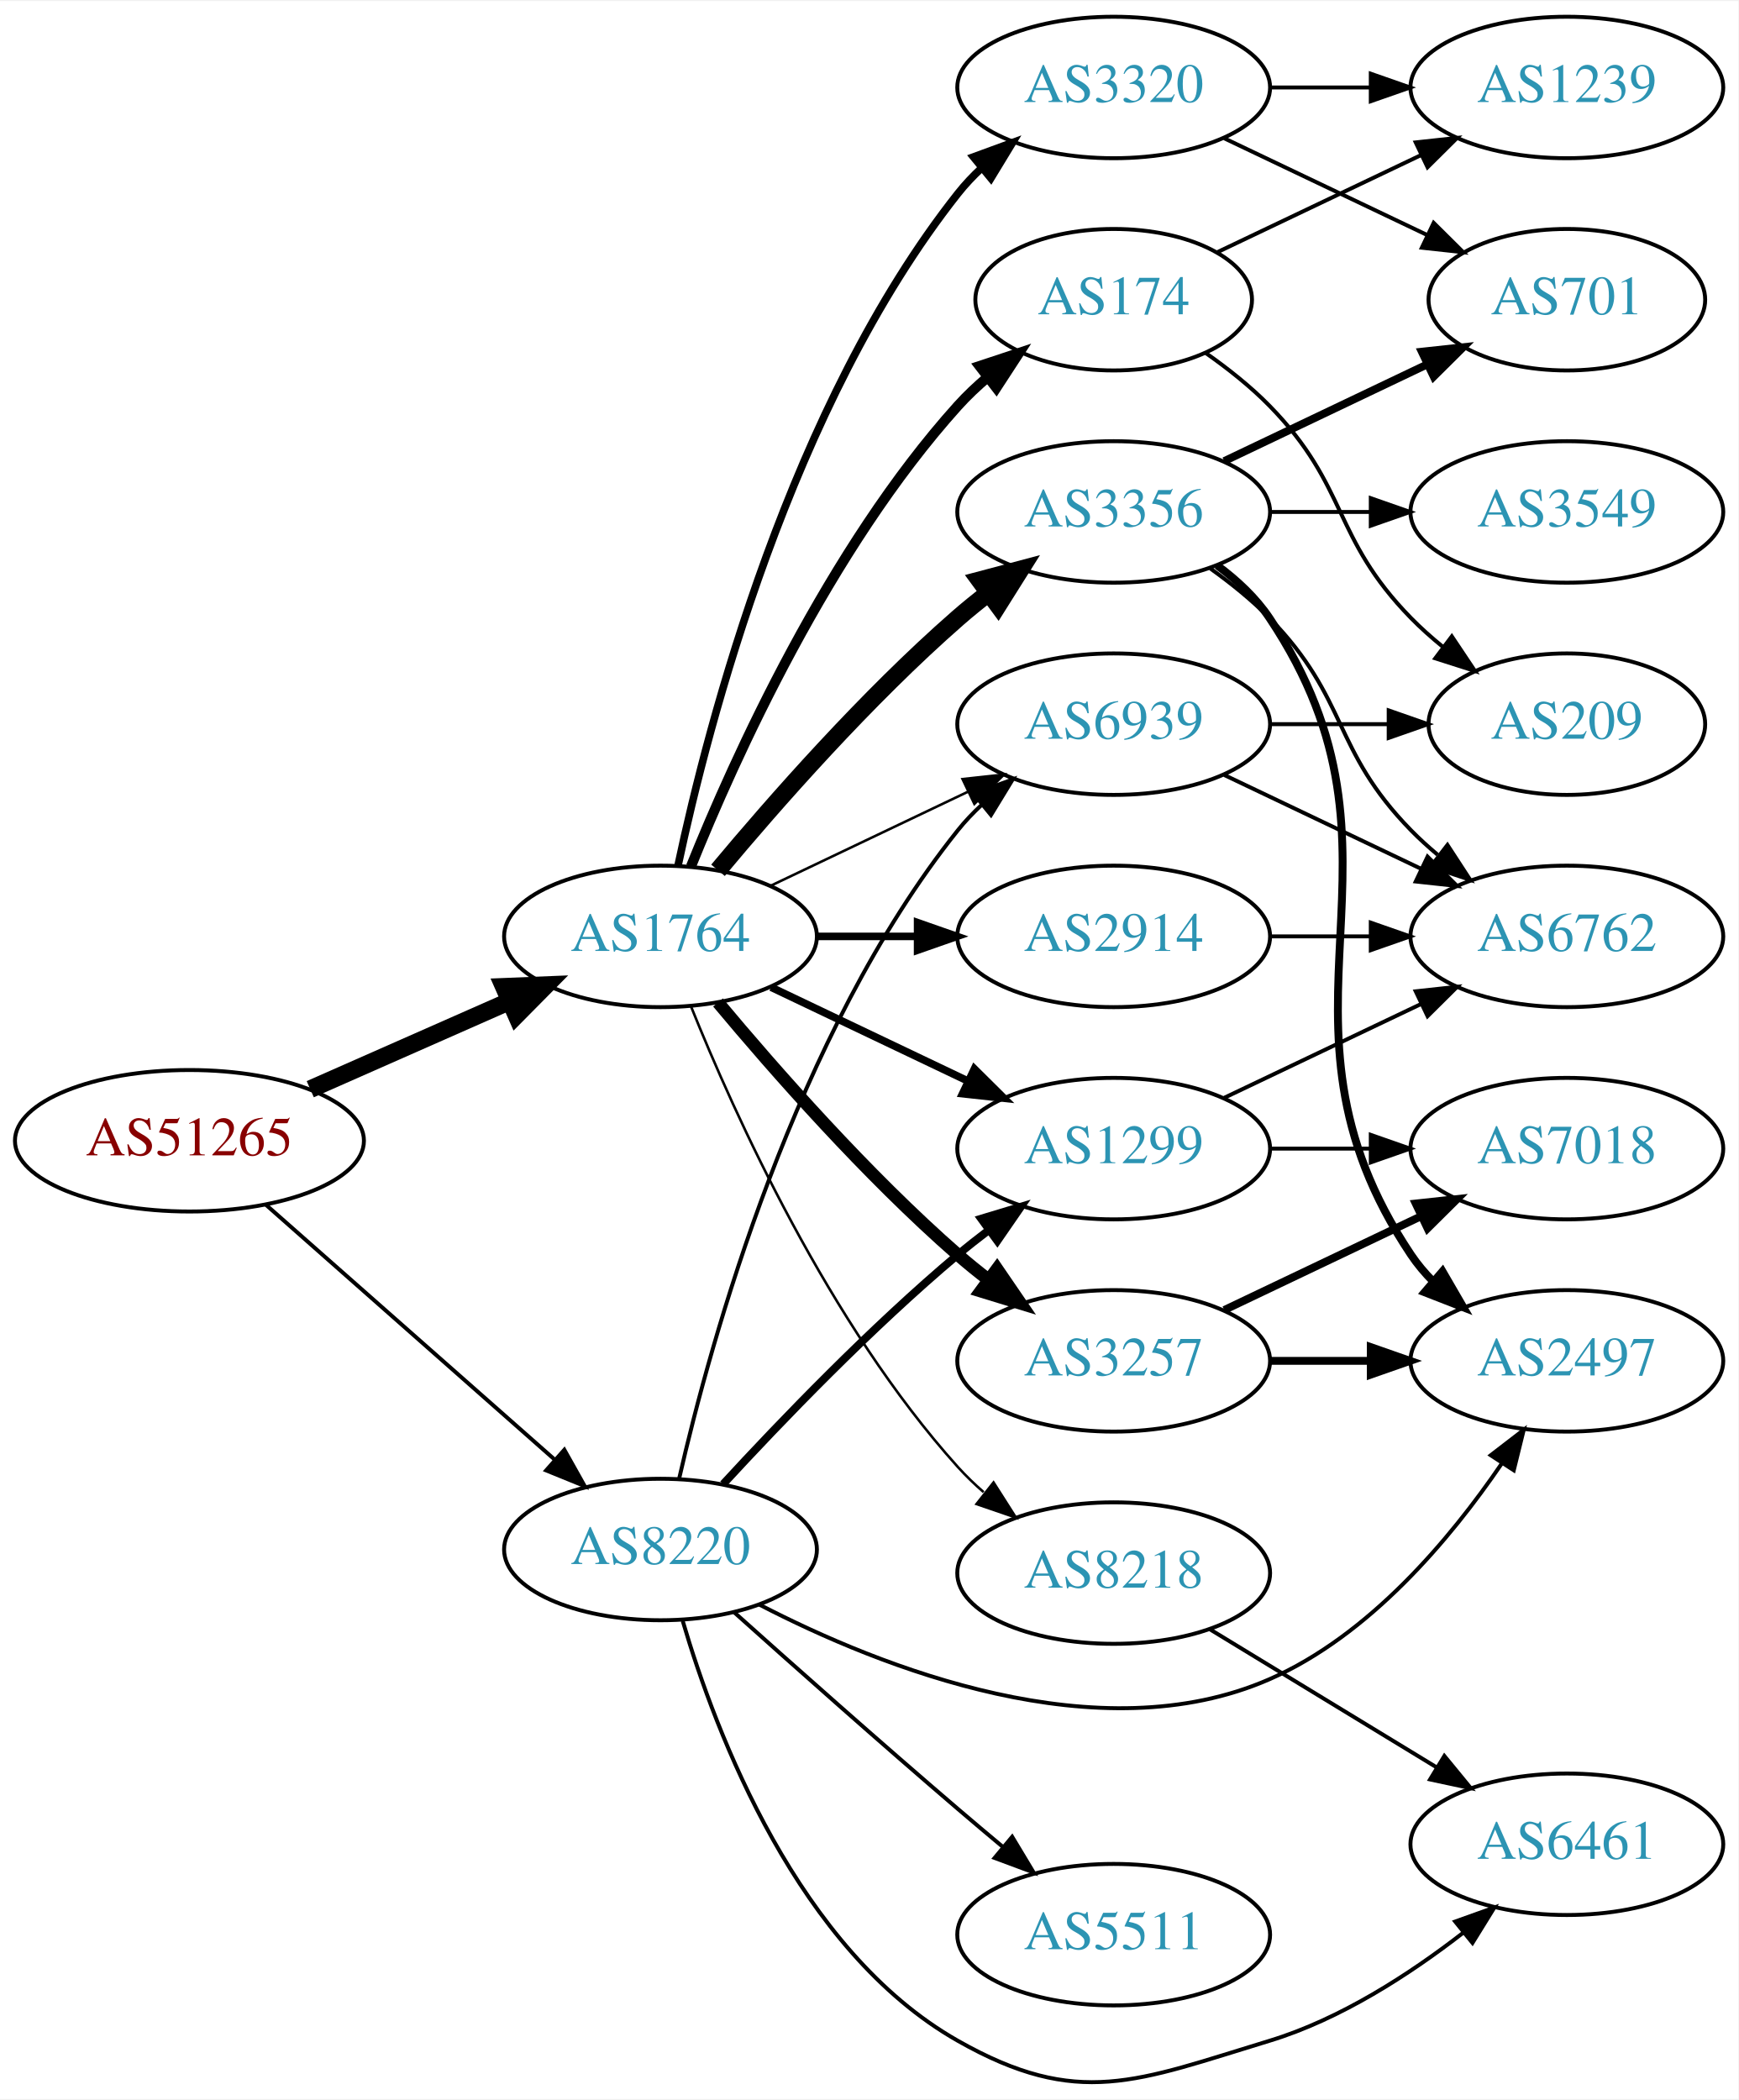
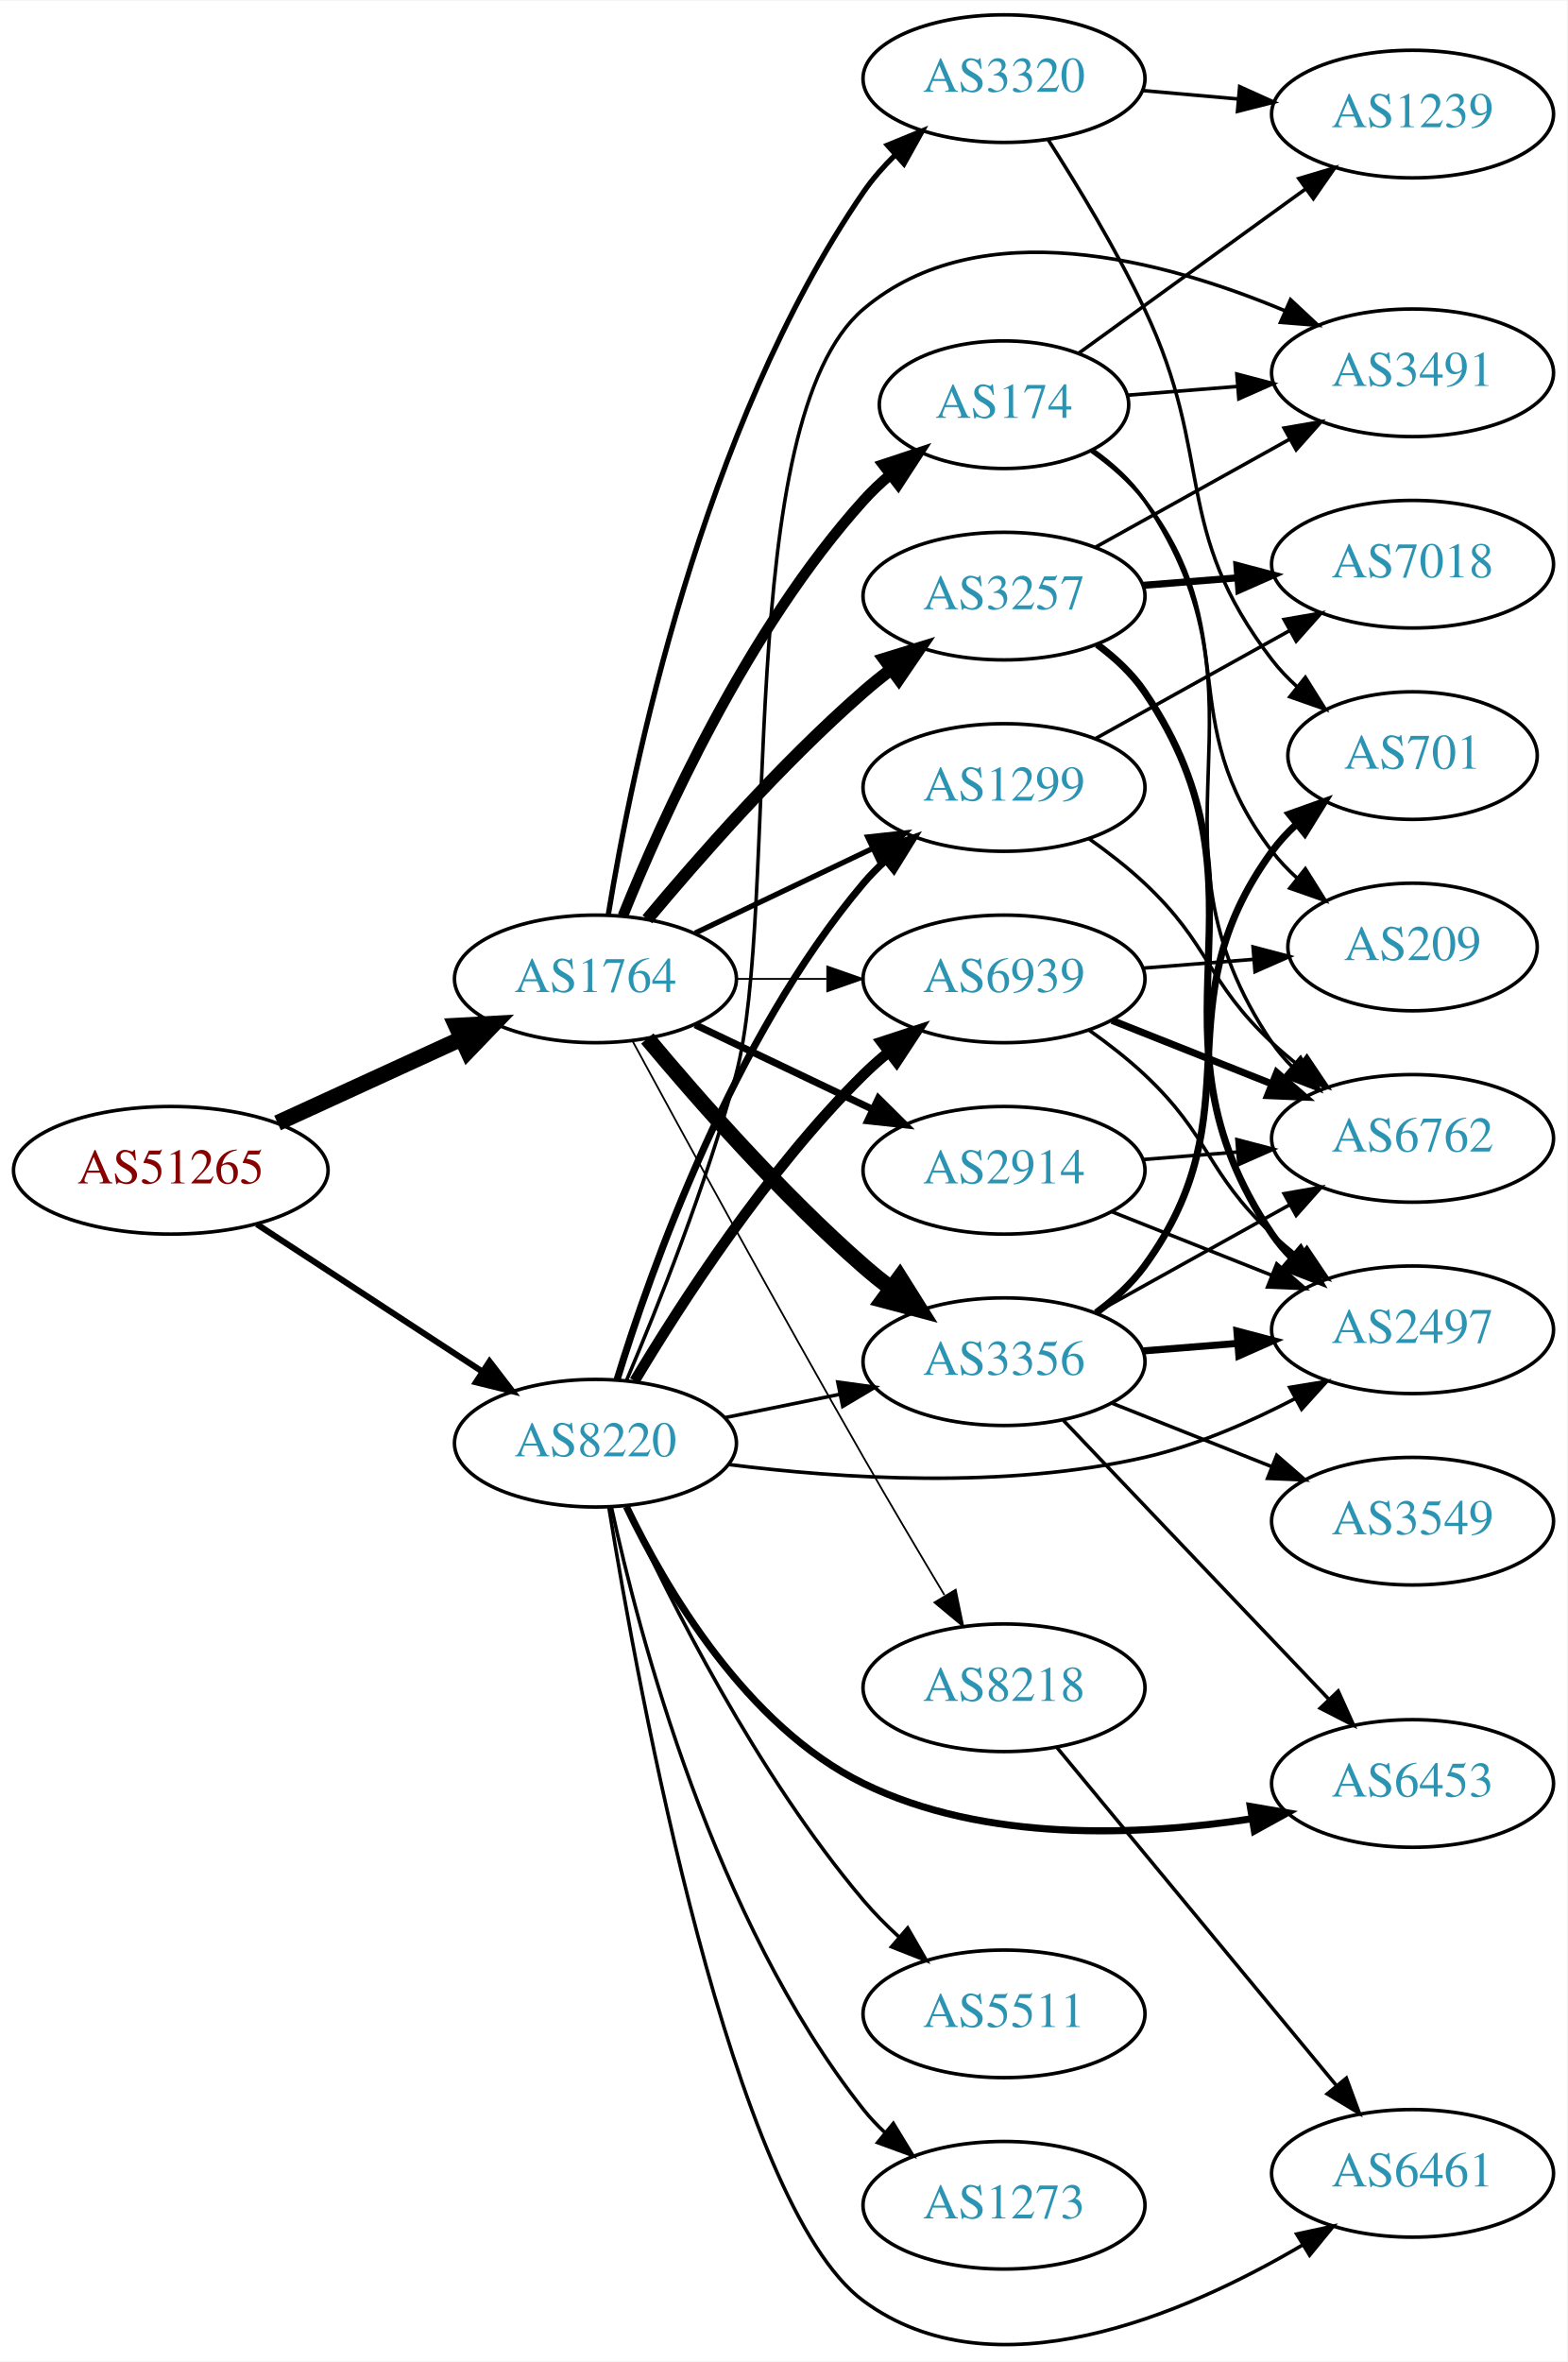
- <svg xmlns="http://www.w3.org/2000/svg" xmlns:xlink="http://www.w3.org/1999/xlink" width="442pt" height="534pt" viewBox="0.00 0.00 442.27 533.81">
-   <g id="graph0" class="graph" transform="scale(1 1) rotate(0) translate(4 529.813)">
-     <polygon fill="white" stroke="none" points="-4,4 -4,-529.813 438.271,-529.813 438.271,4 -4,4" />
+ <svg xmlns="http://www.w3.org/2000/svg" xmlns:xlink="http://www.w3.org/1999/xlink" width="442pt" height="666pt" viewBox="0.00 0.00 442.27 666.04">
+   <g id="graph0" class="graph" transform="scale(1 1) rotate(0) translate(4 662.04)">
+     <polygon fill="white" stroke="none" points="-4,4 -4,-662.04 438.271,-662.04 438.271,4 -4,4" />
    <g id="node1" class="node">
      <g id="a_node1">
        <a xlink:href="/asn/51265" xlink:title="AS51265 ~ Mass Response Service GmbH [AT]">
-           <ellipse fill="#ffffff" stroke="black" cx="44.196" cy="-239.813" rx="44.393" ry="18" />
-           <text text-anchor="middle" x="44.196" y="-236.113" font-family="Times,serif" font-size="14.00" fill="#880000">AS51265</text>
+           <ellipse fill="#ffffff" stroke="black" cx="44.196" cy="-332.04" rx="44.393" ry="18" />
+           <text text-anchor="middle" x="44.196" y="-328.34" font-family="Times,serif" font-size="14.00" fill="#880000">AS51265</text>
        </a>
      </g>
    </g>
    <g id="node2" class="node">
      <g id="a_node2">
        <a xlink:href="/asn/1764" xlink:title="AS1764 ~ NEXTLAYER-AS [AT]">
-           <ellipse fill="#ffffff" stroke="black" cx="164.039" cy="-291.813" rx="39.794" ry="18" />
-           <text text-anchor="middle" x="164.039" y="-288.113" font-family="Times,serif" font-size="14.00" fill="#2c94b3">AS1764</text>
+           <ellipse fill="#ffffff" stroke="black" cx="164.039" cy="-386.04" rx="39.794" ry="18" />
+           <text text-anchor="middle" x="164.039" y="-382.34" font-family="Times,serif" font-size="14.00" fill="#2c94b3">AS1764</text>
        </a>
      </g>
    </g>
    <g id="edge1" class="edge">
-       <path fill="none" stroke="black" stroke-width="4.5" d="M74.933,-252.935C90.322,-259.726 109.265,-268.085 125.637,-275.309" />
-       <polygon fill="black" stroke="black" stroke-width="4.5" points="124.196,-278.977 134.934,-279.412 127.375,-271.772 124.196,-278.977" />
+       <path fill="none" stroke="black" stroke-width="4.5" d="M74.326,-345.388C89.937,-352.542 109.335,-361.431 126.007,-369.07" />
+       <polygon fill="black" stroke="black" stroke-width="4.5" points="124.727,-372.815 135.459,-373.402 128.008,-365.656 124.727,-372.815" />
    </g>
    <g id="node3" class="node">
      <g id="a_node3">
        <a xlink:href="/asn/8220" xlink:title="AS8220 ~ COLT [GB]">
-           <ellipse fill="#ffffff" stroke="black" cx="164.039" cy="-135.813" rx="39.794" ry="18" />
-           <text text-anchor="middle" x="164.039" y="-132.113" font-family="Times,serif" font-size="14.00" fill="#2c94b3">AS8220</text>
+           <ellipse fill="#ffffff" stroke="black" cx="164.039" cy="-255.04" rx="39.794" ry="18" />
+           <text text-anchor="middle" x="164.039" y="-251.34" font-family="Times,serif" font-size="14.00" fill="#2c94b3">AS8220</text>
        </a>
      </g>
    </g>
    <g id="edge2" class="edge">
-       <path fill="none" stroke="black" d="M63.609,-223.563C83.326,-206.162 114.773,-178.409 137.016,-158.779" />
-       <polygon fill="black" stroke="black" points="139.573,-161.19 144.755,-151.949 134.941,-155.942 139.573,-161.19" />
+       <path fill="none" stroke="black" stroke-width="1.721" d="M68.478,-316.827C86.708,-304.915 112.229,-288.24 132.163,-275.214" />
+       <polygon fill="black" stroke="black" stroke-width="1.721" points="134.148,-278.098 140.605,-269.698 130.319,-272.238 134.148,-278.098" />
    </g>
    <g id="node4" class="node">
      <g id="a_node4">
-         <a xlink:href="/asn/174" xlink:title="AS174 ~ Cogent Communications [US]">
-           <ellipse fill="#ffffff" stroke="black" cx="279.332" cy="-453.813" rx="35.194" ry="18" />
-           <text text-anchor="middle" x="279.332" y="-450.113" font-family="Times,serif" font-size="14.00" fill="#2c94b3">AS174</text>
+         <a xlink:href="/asn/3356" xlink:title="AS3356 ~ Level 3 Parent, LLC [US]">
+           <ellipse fill="#ffffff" stroke="black" cx="279.332" cy="-278.04" rx="39.794" ry="18" />
+           <text text-anchor="middle" x="279.332" y="-274.34" font-family="Times,serif" font-size="14.00" fill="#2c94b3">AS3356</text>
        </a>
      </g>
    </g>
    <g id="edge3" class="edge">
-       <path fill="none" stroke="black" stroke-width="2.571" d="M171.786,-309.6C182.837,-337.056 206.891,-390.391 239.685,-426.813 242.001,-429.385 244.606,-431.844 247.341,-434.157" />
-       <polygon fill="black" stroke="black" stroke-width="2.571" points="245.207,-436.931 255.264,-440.262 249.479,-431.386 245.207,-436.931" />
+       <path fill="none" stroke="black" stroke-width="4.5" d="M178.669,-369.223C192.951,-352.11 216.498,-325.295 239.685,-305.04 242.151,-302.886 244.789,-300.746 247.487,-298.668" />
+       <polygon fill="black" stroke="black" stroke-width="4.5" points="249.919,-301.767 255.641,-292.669 245.252,-295.424 249.919,-301.767" />
    </g>
    <g id="node5" class="node">
      <g id="a_node5">
-         <a xlink:href="/asn/1299" xlink:title="AS1299 ~ Telia Carrier [EU]">
-           <ellipse fill="#ffffff" stroke="black" cx="279.332" cy="-237.813" rx="39.794" ry="18" />
-           <text text-anchor="middle" x="279.332" y="-234.113" font-family="Times,serif" font-size="14.00" fill="#2c94b3">AS1299</text>
+         <a xlink:href="/asn/2914" xlink:title="AS2914 ~ NTT America, Inc. [US]">
+           <ellipse fill="#ffffff" stroke="black" cx="279.332" cy="-332.04" rx="39.794" ry="18" />
+           <text text-anchor="middle" x="279.332" y="-328.34" font-family="Times,serif" font-size="14.00" fill="#2c94b3">AS2914</text>
        </a>
      </g>
    </g>
    <g id="edge4" class="edge">
-       <path fill="none" stroke="black" stroke-width="1.929" d="M192.175,-278.879C207.169,-271.732 225.99,-262.761 242.213,-255.029" />
-       <polygon fill="black" stroke="black" stroke-width="1.929" points="243.895,-258.104 251.417,-250.642 240.884,-251.785 243.895,-258.104" />
+       <path fill="none" stroke="black" stroke-width="2" d="M192.175,-373.105C207.169,-365.959 225.99,-356.988 242.213,-349.255" />
+       <polygon fill="black" stroke="black" stroke-width="2" points="243.895,-352.331 251.417,-344.869 240.884,-346.012 243.895,-352.331" />
    </g>
    <g id="node6" class="node">
      <g id="a_node6">
-         <a xlink:href="/asn/3356" xlink:title="AS3356 ~ Level 3 Parent, LLC [US]">
-           <ellipse fill="#ffffff" stroke="black" cx="279.332" cy="-399.813" rx="39.794" ry="18" />
-           <text text-anchor="middle" x="279.332" y="-396.113" font-family="Times,serif" font-size="14.00" fill="#2c94b3">AS3356</text>
+         <a xlink:href="/asn/174" xlink:title="AS174 ~ Cogent Communications [US]">
+           <ellipse fill="#ffffff" stroke="black" cx="279.332" cy="-548.04" rx="35.194" ry="18" />
+           <text text-anchor="middle" x="279.332" y="-544.34" font-family="Times,serif" font-size="14.00" fill="#2c94b3">AS174</text>
        </a>
      </g>
    </g>
    <g id="edge5" class="edge">
-       <path fill="none" stroke="black" stroke-width="4.5" d="M178.669,-308.63C192.951,-325.743 216.498,-352.558 239.685,-372.813 242.151,-374.967 244.789,-377.107 247.487,-379.185" />
-       <polygon fill="black" stroke="black" stroke-width="4.5" points="245.252,-382.429 255.641,-385.184 249.919,-376.086 245.252,-382.429" />
+       <path fill="none" stroke="black" stroke-width="3" d="M171.786,-403.827C182.837,-431.283 206.891,-484.618 239.685,-521.04 242.001,-523.612 244.606,-526.07 247.341,-528.383" />
+       <polygon fill="black" stroke="black" stroke-width="3" points="245.207,-531.157 255.264,-534.488 249.479,-525.612 245.207,-531.157" />
    </g>
    <g id="node7" class="node">
      <g id="a_node7">
-         <a xlink:href="/asn/2914" xlink:title="AS2914 ~ NTT America, Inc. [US]">
-           <ellipse fill="#ffffff" stroke="black" cx="279.332" cy="-291.813" rx="39.794" ry="18" />
-           <text text-anchor="middle" x="279.332" y="-288.113" font-family="Times,serif" font-size="14.00" fill="#2c94b3">AS2914</text>
+         <a xlink:href="/asn/1299" xlink:title="AS1299 ~ Telia Carrier [EU]">
+           <ellipse fill="#ffffff" stroke="black" cx="279.332" cy="-440.04" rx="39.794" ry="18" />
+           <text text-anchor="middle" x="279.332" y="-436.34" font-family="Times,serif" font-size="14.00" fill="#2c94b3">AS1299</text>
        </a>
      </g>
    </g>
    <g id="edge6" class="edge">
-       <path fill="none" stroke="black" stroke-width="1.929" d="M203.711,-291.813C211.914,-291.813 220.678,-291.813 229.21,-291.813" />
-       <polygon fill="black" stroke="black" stroke-width="1.929" points="229.449,-295.313 239.449,-291.813 229.449,-288.313 229.449,-295.313" />
+       <path fill="none" stroke="black" stroke-width="1.5" d="M192.175,-398.974C207.169,-406.121 225.99,-415.092 242.213,-422.824" />
+       <polygon fill="black" stroke="black" stroke-width="1.5" points="240.884,-426.068 251.417,-427.211 243.895,-419.749 240.884,-426.068" />
    </g>
    <g id="node8" class="node">
      <g id="a_node8">
-         <a xlink:href="/asn/3320" xlink:title="AS3320 ~ DTAG [DE]">
-           <ellipse fill="#ffffff" stroke="black" cx="279.332" cy="-507.813" rx="39.794" ry="18" />
-           <text text-anchor="middle" x="279.332" y="-504.113" font-family="Times,serif" font-size="14.00" fill="#2c94b3">AS3320</text>
+         <a xlink:href="/asn/3257" xlink:title="AS3257 ~ GTT [DE]">
+           <ellipse fill="#ffffff" stroke="black" cx="279.332" cy="-494.04" rx="39.794" ry="18" />
+           <text text-anchor="middle" x="279.332" y="-490.34" font-family="Times,serif" font-size="14.00" fill="#2c94b3">AS3257</text>
        </a>
      </g>
    </g>
    <g id="edge7" class="edge">
-       <path fill="none" stroke="black" stroke-width="1.929" d="M168.529,-309.973C176.16,-345.843 197.152,-426.968 239.685,-480.813 241.493,-483.101 243.545,-485.275 245.74,-487.323" />
-       <polygon fill="black" stroke="black" stroke-width="1.929" points="243.651,-490.136 253.6,-493.779 248.094,-484.727 243.651,-490.136" />
+       <path fill="none" stroke="black" stroke-width="3.5" d="M178.669,-402.857C192.951,-419.969 216.498,-446.785 239.685,-467.04 242.151,-469.194 244.789,-471.334 247.487,-473.411" />
+       <polygon fill="black" stroke="black" stroke-width="3.5" points="245.512,-476.303 255.641,-479.41 249.66,-470.665 245.512,-476.303" />
    </g>
    <g id="node9" class="node">
      <g id="a_node9">
-         <a xlink:href="/asn/3257" xlink:title="AS3257 ~ GTT [DE]">
-           <ellipse fill="#ffffff" stroke="black" cx="279.332" cy="-183.813" rx="39.794" ry="18" />
-           <text text-anchor="middle" x="279.332" y="-180.113" font-family="Times,serif" font-size="14.00" fill="#2c94b3">AS3257</text>
+         <a xlink:href="/asn/3320" xlink:title="AS3320 ~ DTAG [DE]">
+           <ellipse fill="#ffffff" stroke="black" cx="279.332" cy="-640.04" rx="39.794" ry="18" />
+           <text text-anchor="middle" x="279.332" y="-636.34" font-family="Times,serif" font-size="14.00" fill="#2c94b3">AS3320</text>
        </a>
      </g>
    </g>
    <g id="edge8" class="edge">
-       <path fill="none" stroke="black" stroke-width="3.214" d="M178.669,-274.996C192.951,-257.884 216.498,-231.069 239.685,-210.813 242.151,-208.659 244.789,-206.52 247.487,-204.442" />
-       <polygon fill="black" stroke="black" stroke-width="3.214" points="249.66,-207.188 255.641,-198.443 245.512,-201.55 249.66,-207.188" />
+       <path fill="none" stroke="black" stroke-width="1.5" d="M167.68,-404.236C174.18,-444.19 193.876,-541.337 239.685,-608.04 242.251,-611.776 245.37,-615.315 248.712,-618.584" />
+       <polygon fill="black" stroke="black" stroke-width="1.5" points="246.452,-621.257 256.255,-625.276 251.098,-616.021 246.452,-621.257" />
    </g>
    <g id="node10" class="node">
      <g id="a_node10">
-         <a xlink:href="/asn/8218" xlink:title="AS8218 ~ legacy Neotelecoms [FR]">
-           <ellipse fill="#ffffff" stroke="black" cx="279.332" cy="-129.813" rx="39.794" ry="18" />
-           <text text-anchor="middle" x="279.332" y="-126.113" font-family="Times,serif" font-size="14.00" fill="#2c94b3">AS8218</text>
+         <a xlink:href="/asn/6939" xlink:title="AS6939 ~ Hurricane Electric LLC [US]">
+           <ellipse fill="#ffffff" stroke="black" cx="279.332" cy="-386.04" rx="39.794" ry="18" />
+           <text text-anchor="middle" x="279.332" y="-382.34" font-family="Times,serif" font-size="14.00" fill="#2c94b3">AS6939</text>
        </a>
      </g>
    </g>
    <g id="edge9" class="edge">
-       <path fill="none" stroke="black" stroke-width="0.643" d="M171.786,-274.027C182.837,-246.57 206.891,-193.235 239.685,-156.813 241.688,-154.589 243.906,-152.45 246.239,-150.416" />
-       <polygon fill="black" stroke="black" stroke-width="0.643" points="248.769,-152.878 254.458,-143.94 244.437,-147.38 248.769,-152.878" />
+       <path fill="none" stroke="black" stroke-width="0.5" d="M203.711,-386.04C211.914,-386.04 220.678,-386.04 229.21,-386.04" />
+       <polygon fill="black" stroke="black" stroke-width="0.5" points="229.449,-389.54 239.449,-386.04 229.449,-382.54 229.449,-389.54" />
    </g>
    <g id="node11" class="node">
      <g id="a_node11">
-         <a xlink:href="/asn/6939" xlink:title="AS6939 ~ Hurricane Electric LLC [US]">
-           <ellipse fill="#ffffff" stroke="black" cx="279.332" cy="-345.813" rx="39.794" ry="18" />
-           <text text-anchor="middle" x="279.332" y="-342.113" font-family="Times,serif" font-size="14.00" fill="#2c94b3">AS6939</text>
+         <a xlink:href="/asn/8218" xlink:title="AS8218 ~ legacy Neotelecoms [FR]">
+           <ellipse fill="#ffffff" stroke="black" cx="279.332" cy="-186.04" rx="39.794" ry="18" />
+           <text text-anchor="middle" x="279.332" y="-182.34" font-family="Times,serif" font-size="14.00" fill="#2c94b3">AS8218</text>
        </a>
      </g>
    </g>
    <g id="edge10" class="edge">
-       <path fill="none" stroke="black" stroke-width="0.643" d="M192.175,-304.748C207.169,-311.894 225.99,-320.865 242.213,-328.598" />
-       <polygon fill="black" stroke="black" stroke-width="0.643" points="240.884,-331.841 251.417,-332.984 243.895,-325.522 240.884,-331.841" />
-     </g>
-     <g id="edge24" class="edge">
-       <path fill="none" stroke="black" stroke-width="2" d="M179.988,-152.463C194.53,-168.254 217.603,-192.259 239.685,-210.813 242.192,-212.919 244.858,-215.026 247.574,-217.083" />
-       <polygon fill="black" stroke="black" stroke-width="2" points="245.614,-219.985 255.757,-223.048 249.738,-214.329 245.614,-219.985" />
-     </g>
-     <g id="edge28" class="edge">
-       <path fill="none" stroke="black" d="M168.803,-153.935C176.801,-188.934 198.24,-266.943 239.685,-318.813 241.505,-321.091 243.567,-323.258 245.768,-325.301" />
-       <polygon fill="black" stroke="black" points="243.686,-328.119 253.64,-331.747 248.121,-322.703 243.686,-328.119" />
+       <path fill="none" stroke="black" stroke-width="0.5" d="M174.528,-368.466C188.54,-342.611 215.7,-292.857 239.685,-251.04 247.056,-238.19 255.437,-224.039 262.506,-212.232" />
+       <polygon fill="black" stroke="black" stroke-width="0.5" points="265.701,-213.709 267.849,-203.334 259.7,-210.105 265.701,-213.709" />
+     </g>
+     <g id="edge34" class="edge">
+       <path fill="none" stroke="black" d="M200.574,-262.254C210.803,-264.331 222.104,-266.625 232.846,-268.806" />
+       <polygon fill="black" stroke="black" points="232.425,-272.292 242.922,-270.851 233.818,-265.431 232.425,-272.292" />
+     </g>
+     <g id="edge29" class="edge">
+       <path fill="none" stroke="black" stroke-width="2" d="M170.1,-272.84C179.636,-303.988 202.695,-369.228 239.685,-413.04 241.566,-415.268 243.672,-417.398 245.904,-419.416" />
+       <polygon fill="black" stroke="black" stroke-width="2" points="243.853,-422.258 253.833,-425.815 248.249,-416.811 243.853,-422.258" />
+     </g>
+     <g id="edge35" class="edge">
+       <path fill="none" stroke="black" stroke-width="3" d="M175.089,-272.608C188.137,-294.467 212.483,-332.182 239.685,-359.04 241.815,-361.142 244.124,-363.195 246.519,-365.169" />
+       <polygon fill="black" stroke="black" stroke-width="3" points="244.78,-368.246 254.851,-371.537 249.031,-362.684 244.78,-368.246" />
    </g>
    <g id="node15" class="node">
      <g id="a_node15">
+         <a xlink:href="/asn/6453" xlink:title="AS6453 ~ TATA COMMUNICATIONS (AMERICA) INC [US]">
+           <ellipse fill="#ffffff" stroke="black" cx="394.625" cy="-159.04" rx="39.794" ry="18" />
+           <text text-anchor="middle" x="394.625" y="-155.34" font-family="Times,serif" font-size="14.00" fill="#2c94b3">AS6453</text>
+         </a>
+       </g>
+     </g>
+     <g id="edge32" class="edge">
+       <path fill="none" stroke="black" stroke-width="2" d="M172.761,-237.165C183.801,-214.174 206.497,-175.274 239.685,-159.04 273.696,-142.403 317.207,-144.18 349.288,-149.085" />
+       <polygon fill="black" stroke="black" stroke-width="2" points="348.833,-152.557 359.275,-150.768 349.996,-145.655 348.833,-152.557" />
+     </g>
+     <g id="node16" class="node">
+       <g id="a_node16">
        <a xlink:href="/asn/2497" xlink:title="AS2497 ~ Internet Initiative Japan Inc. [JP]">
-           <ellipse fill="#ffffff" stroke="black" cx="394.625" cy="-183.813" rx="39.794" ry="18" />
-           <text text-anchor="middle" x="394.625" y="-180.113" font-family="Times,serif" font-size="14.00" fill="#2c94b3">AS2497</text>
-         </a>
-       </g>
-     </g>
-     <g id="edge27" class="edge">
-       <path fill="none" stroke="black" d="M189.164,-121.809C220.276,-105.701 275.545,-83.776 318.978,-102.813 344.38,-113.947 364.958,-138.463 378.025,-157.625" />
-       <polygon fill="black" stroke="black" points="375.26,-159.792 383.658,-166.252 381.121,-155.965 375.26,-159.792" />
-     </g>
-     <g id="node19" class="node">
-       <g id="a_node19">
-         <a xlink:href="/asn/5511" xlink:title="AS5511 ~ Orange S.A. [FR]">
-           <ellipse fill="#ffffff" stroke="black" cx="279.332" cy="-37.813" rx="39.794" ry="18" />
-           <text text-anchor="middle" x="279.332" y="-34.113" font-family="Times,serif" font-size="14.00" fill="#2c94b3">AS5511</text>
-         </a>
-       </g>
-     </g>
-     <g id="edge25" class="edge">
-       <path fill="none" stroke="black" d="M182.694,-119.914C197.731,-106.443 219.97,-86.684 239.685,-69.813 243.379,-66.652 247.299,-63.349 251.172,-60.115" />
-       <polygon fill="black" stroke="black" points="253.508,-62.724 258.965,-53.643 249.035,-57.339 253.508,-62.724" />
-     </g>
-     <g id="node20" class="node">
-       <g id="a_node20">
-         <a xlink:href="/asn/6461" xlink:title="AS6461 ~ Zayo Bandwidth [US]">
-           <ellipse fill="#ffffff" stroke="black" cx="394.625" cy="-60.813" rx="39.794" ry="18" />
-           <text text-anchor="middle" x="394.625" y="-57.113" font-family="Times,serif" font-size="14.00" fill="#2c94b3">AS6461</text>
-         </a>
-       </g>
-     </g>
-     <g id="edge26" class="edge">
-       <path fill="none" stroke="black" d="M169.695,-117.628C178.144,-88.895 199.017,-33.895 239.685,-10.813 270.334,6.582 285.26,-0.564 318.978,-10.813 337.022,-16.298 354.672,-27.755 368.276,-38.319" />
-       <polygon fill="black" stroke="black" points="366.215,-41.153 376.191,-44.721 370.617,-35.711 366.215,-41.153" />
+           <ellipse fill="#ffffff" stroke="black" cx="394.625" cy="-287.04" rx="39.794" ry="18" />
+           <text text-anchor="middle" x="394.625" y="-283.34" font-family="Times,serif" font-size="14.00" fill="#2c94b3">AS2497</text>
+         </a>
+       </g>
+     </g>
+     <g id="edge30" class="edge">
+       <path fill="none" stroke="black" d="M201.624,-249.034C233.137,-245.053 279.624,-242.046 318.978,-251.04 333.651,-254.393 348.796,-261.017 361.579,-267.679" />
+       <polygon fill="black" stroke="black" points="359.97,-270.788 370.428,-272.49 363.314,-264.639 359.97,-270.788" />
    </g>
    <g id="node17" class="node">
      <g id="a_node17">
-         <a xlink:href="/asn/1239" xlink:title="AS1239 ~ Sprint [US]">
-           <ellipse fill="#ffffff" stroke="black" cx="394.625" cy="-507.813" rx="39.794" ry="18" />
-           <text text-anchor="middle" x="394.625" y="-504.113" font-family="Times,serif" font-size="14.00" fill="#2c94b3">AS1239</text>
-         </a>
-       </g>
-     </g>
-     <g id="edge18" class="edge">
-       <path fill="none" stroke="black" d="M305.757,-465.932C321.059,-473.226 340.783,-482.627 357.665,-490.673" />
-       <polygon fill="black" stroke="black" points="356.172,-493.839 366.705,-494.982 359.184,-487.52 356.172,-493.839" />
-     </g>
-     <g id="node18" class="node">
-       <g id="a_node18">
-         <a xlink:href="/asn/209" xlink:title="AS209 ~ CenturyLink Communications, LLC [US]">
-           <ellipse fill="#ffffff" stroke="black" cx="394.625" cy="-345.813" rx="35.194" ry="18" />
-           <text text-anchor="middle" x="394.625" y="-342.113" font-family="Times,serif" font-size="14.00" fill="#2c94b3">AS209</text>
-         </a>
-       </g>
-     </g>
-     <g id="edge19" class="edge">
-       <path fill="none" stroke="black" d="M302.714,-440.282C308.356,-436.324 314.17,-431.727 318.978,-426.813 339.151,-406.196 334.806,-393.431 354.978,-372.813 357.457,-370.279 360.204,-367.83 363.056,-365.509" />
-       <polygon fill="black" stroke="black" points="365.359,-368.157 371.242,-359.345 361.148,-362.565 365.359,-368.157" />
+         <a xlink:href="/asn/3491" xlink:title="AS3491 ~ PCCW Global, Inc. [US]">
+           <ellipse fill="#ffffff" stroke="black" cx="394.625" cy="-557.04" rx="39.794" ry="18" />
+           <text text-anchor="middle" x="394.625" y="-553.34" font-family="Times,serif" font-size="14.00" fill="#2c94b3">AS3491</text>
+         </a>
+       </g>
+     </g>
+     <g id="edge37" class="edge">
+       <path fill="none" stroke="black" d="M172.8,-272.739C181.479,-293.17 195.401,-327.957 203.685,-359.04 216.217,-406.06 202.555,-543.586 239.685,-575.04 272.527,-602.861 324.43,-588.886 358.751,-574.486" />
+       <polygon fill="black" stroke="black" points="360.189,-577.676 367.934,-570.447 357.371,-571.269 360.189,-577.676" />
+     </g>
+     <g id="node21" class="node">
+       <g id="a_node21">
+         <a xlink:href="/asn/6461" xlink:title="AS6461 ~ Zayo Bandwidth [US]">
+           <ellipse fill="#ffffff" stroke="black" cx="394.625" cy="-49.04" rx="39.794" ry="18" />
+           <text text-anchor="middle" x="394.625" y="-45.34" font-family="Times,serif" font-size="14.00" fill="#2c94b3">AS6461</text>
+         </a>
+       </g>
+     </g>
+     <g id="edge31" class="edge">
+       <path fill="none" stroke="black" d="M167.805,-237.062C176.106,-185.737 202.54,-40.454 239.685,-13.04 276.322,14 330.124,-9.126 363.457,-28.753" />
+       <polygon fill="black" stroke="black" points="361.927,-31.921 372.285,-34.152 365.58,-25.949 361.927,-31.921" />
+     </g>
+     <g id="node22" class="node">
+       <g id="a_node22">
+         <a xlink:href="/asn/5511" xlink:title="AS5511 ~ Orange S.A. [FR]">
+           <ellipse fill="#ffffff" stroke="black" cx="279.332" cy="-94.04" rx="39.794" ry="18" />
+           <text text-anchor="middle" x="279.332" y="-90.34" font-family="Times,serif" font-size="14.00" fill="#2c94b3">AS5511</text>
+         </a>
+       </g>
+     </g>
+     <g id="edge33" class="edge">
+       <path fill="none" stroke="black" d="M172.918,-237.086C184.926,-210.933 209.613,-161.606 239.685,-126.04 242.677,-122.502 246.093,-119.053 249.629,-115.808" />
+       <polygon fill="black" stroke="black" points="252.15,-118.256 257.442,-109.077 247.581,-112.953 252.15,-118.256" />
+     </g>
+     <g id="node23" class="node">
+       <g id="a_node23">
+         <a xlink:href="/asn/1273" xlink:title="AS1273 ~ Vodafone Group PLC [EU]">
+           <ellipse fill="#ffffff" stroke="black" cx="279.332" cy="-40.04" rx="39.794" ry="18" />
+           <text text-anchor="middle" x="279.332" y="-36.34" font-family="Times,serif" font-size="14.00" fill="#2c94b3">AS1273</text>
+         </a>
+       </g>
+     </g>
+     <g id="edge36" class="edge">
+       <path fill="none" stroke="black" d="M168.554,-236.976C176.23,-201.296 197.298,-120.6 239.685,-67.04 241.495,-64.753 243.549,-62.58 245.745,-60.534" />
+       <polygon fill="black" stroke="black" points="248.098,-63.13 253.606,-54.079 243.656,-57.72 248.098,-63.13" />
    </g>
    <g id="node12" class="node">
      <g id="a_node12">
-         <a xlink:href="/asn/6762" xlink:title="AS6762 ~ TELECOM ITALIA SPARKLE S.p.A. [IT]">
-           <ellipse fill="#ffffff" stroke="black" cx="394.625" cy="-291.813" rx="39.794" ry="18" />
-           <text text-anchor="middle" x="394.625" y="-288.113" font-family="Times,serif" font-size="14.00" fill="#2c94b3">AS6762</text>
-         </a>
-       </g>
-     </g>
-     <g id="edge17" class="edge">
-       <path fill="none" stroke="black" d="M307.468,-250.748C322.462,-257.894 341.283,-266.865 357.506,-274.598" />
-       <polygon fill="black" stroke="black" points="356.177,-277.841 366.71,-278.984 359.188,-271.522 356.177,-277.841" />
-     </g>
-     <g id="node16" class="node">
-       <g id="a_node16">
-         <a xlink:href="/asn/7018" xlink:title="AS7018 ~ AT&amp;T Services, Inc. [US]">
-           <ellipse fill="#ffffff" stroke="black" cx="394.625" cy="-237.813" rx="39.794" ry="18" />
-           <text text-anchor="middle" x="394.625" y="-234.113" font-family="Times,serif" font-size="14.00" fill="#2c94b3">AS7018</text>
-         </a>
-       </g>
-     </g>
-     <g id="edge16" class="edge">
-       <path fill="none" stroke="black" d="M319.004,-237.813C327.207,-237.813 335.971,-237.813 344.503,-237.813" />
-       <polygon fill="black" stroke="black" points="344.742,-241.313 354.742,-237.813 344.742,-234.313 344.742,-241.313" />
+         <a xlink:href="/asn/3549" xlink:title="AS3549 ~ Level 3 Parent, LLC [US]">
+           <ellipse fill="#ffffff" stroke="black" cx="394.625" cy="-233.04" rx="39.794" ry="18" />
+           <text text-anchor="middle" x="394.625" y="-229.34" font-family="Times,serif" font-size="14.00" fill="#2c94b3">AS3549</text>
+         </a>
+       </g>
    </g>
    <g id="edge11" class="edge">
-       <path fill="none" stroke="black" d="M303.926,-385.424C309.182,-381.666 314.513,-377.376 318.978,-372.813 339.151,-352.196 334.806,-339.431 354.978,-318.813 357.071,-316.674 359.354,-314.596 361.731,-312.603" />
-       <polygon fill="black" stroke="black" points="364.249,-315.081 370.031,-306.203 359.974,-309.538 364.249,-315.081" />
+       <path fill="none" stroke="black" d="M309.802,-266.334C323.57,-260.865 340.146,-254.282 354.909,-248.418" />
+       <polygon fill="black" stroke="black" points="356.3,-251.631 364.301,-244.687 353.716,-245.126 356.3,-251.631" />
    </g>
    <g id="node13" class="node">
      <g id="a_node13">
-         <a xlink:href="/asn/3549" xlink:title="AS3549 ~ Level 3 Parent, LLC [US]">
-           <ellipse fill="#ffffff" stroke="black" cx="394.625" cy="-399.813" rx="39.794" ry="18" />
-           <text text-anchor="middle" x="394.625" y="-396.113" font-family="Times,serif" font-size="14.00" fill="#2c94b3">AS3549</text>
+         <a xlink:href="/asn/6762" xlink:title="AS6762 ~ TELECOM ITALIA SPARKLE S.p.A. [IT]">
+           <ellipse fill="#ffffff" stroke="black" cx="394.625" cy="-341.04" rx="39.794" ry="18" />
+           <text text-anchor="middle" x="394.625" y="-337.34" font-family="Times,serif" font-size="14.00" fill="#2c94b3">AS6762</text>
        </a>
      </g>
    </g>
    <g id="edge12" class="edge">
-       <path fill="none" stroke="black" d="M319.004,-399.813C327.207,-399.813 335.971,-399.813 344.503,-399.813" />
-       <polygon fill="black" stroke="black" points="344.742,-403.313 354.742,-399.813 344.742,-396.313 344.742,-403.313" />
+       <path fill="none" stroke="black" d="M305.194,-291.865C321.28,-300.81 342.421,-312.566 359.998,-322.341" />
+       <polygon fill="black" stroke="black" points="358.379,-325.445 368.82,-327.246 361.781,-319.328 358.379,-325.445" />
    </g>
    <g id="node14" class="node">
      <g id="a_node14">
        <a xlink:href="/asn/701" xlink:title="AS701 ~ UUNET [US]">
-           <ellipse fill="#ffffff" stroke="black" cx="394.625" cy="-453.813" rx="35.194" ry="18" />
-           <text text-anchor="middle" x="394.625" y="-450.113" font-family="Times,serif" font-size="14.00" fill="#2c94b3">AS701</text>
+           <ellipse fill="#ffffff" stroke="black" cx="394.625" cy="-449.04" rx="35.194" ry="18" />
+           <text text-anchor="middle" x="394.625" y="-445.34" font-family="Times,serif" font-size="14.00" fill="#2c94b3">AS701</text>
        </a>
      </g>
    </g>
    <g id="edge13" class="edge">
-       <path fill="none" stroke="black" stroke-width="2" d="M307.468,-412.748C322.9,-420.103 342.385,-429.391 358.92,-437.272" />
-       <polygon fill="black" stroke="black" stroke-width="2" points="357.729,-440.581 368.262,-441.725 360.741,-434.262 357.729,-440.581" />
+       <path fill="none" stroke="black" stroke-width="2" d="M305.349,-291.858C310.42,-295.591 315.315,-300.013 318.978,-305.04 351.02,-349.01 322.937,-378.07 354.978,-422.04 356.954,-424.752 359.289,-427.288 361.816,-429.634" />
+       <polygon fill="black" stroke="black" stroke-width="2" points="359.833,-432.532 369.811,-436.093 364.232,-427.086 359.833,-432.532" />
    </g>
    <g id="edge14" class="edge">
-       <path fill="none" stroke="black" stroke-width="2" d="M305.651,-386.206C310.707,-382.462 315.518,-377.983 318.978,-372.813 360.003,-311.519 313.954,-272.108 354.978,-210.813 356.6,-208.39 358.519,-206.119 360.621,-204.003" />
-       <polygon fill="black" stroke="black" stroke-width="2" points="362.988,-206.584 368.306,-197.42 358.434,-201.268 362.988,-206.584" />
+       <path fill="none" stroke="black" d="M296.085,-261.493C315.531,-241.067 348.746,-206.179 370.938,-182.869" />
+       <polygon fill="black" stroke="black" points="373.645,-185.102 378.005,-175.446 368.575,-180.275 373.645,-185.102" />
    </g>
    <g id="edge15" class="edge">
-       <path fill="none" stroke="black" d="M319.004,-291.813C327.207,-291.813 335.971,-291.813 344.503,-291.813" />
-       <polygon fill="black" stroke="black" points="344.742,-295.313 354.742,-291.813 344.742,-288.313 344.742,-295.313" />
+       <path fill="none" stroke="black" stroke-width="2" d="M318.687,-281.087C327.177,-281.761 336.281,-282.484 345.115,-283.186" />
+       <polygon fill="black" stroke="black" stroke-width="2" points="345.062,-286.693 355.308,-283.996 345.617,-279.715 345.062,-286.693" />
+     </g>
+     <g id="edge17" class="edge">
+       <path fill="none" stroke="black" d="M318.687,-335.087C327.177,-335.761 336.281,-336.484 345.115,-337.186" />
+       <polygon fill="black" stroke="black" points="345.062,-340.693 355.308,-337.996 345.617,-333.715 345.062,-340.693" />
+     </g>
+     <g id="edge16" class="edge">
+       <path fill="none" stroke="black" d="M309.802,-320.334C323.57,-314.865 340.146,-308.282 354.909,-302.418" />
+       <polygon fill="black" stroke="black" points="356.3,-305.631 364.301,-298.687 353.716,-299.126 356.3,-305.631" />
+     </g>
+     <g id="edge18" class="edge">
+       <path fill="none" stroke="black" d="M304.401,-535.273C309.891,-531.36 315.21,-526.594 318.978,-521.04 358.194,-463.228 315.763,-425.851 354.978,-368.04 356.615,-365.627 358.545,-363.362 360.654,-361.252" />
+       <polygon fill="black" stroke="black" points="363.02,-363.834 368.353,-354.679 358.475,-358.51 363.02,-363.834" />
+     </g>
+     <g id="edge19" class="edge">
+       <path fill="none" stroke="black" d="M314.323,-550.74C324.002,-551.509 334.738,-552.362 345.102,-553.185" />
+       <polygon fill="black" stroke="black" points="345.045,-556.692 355.291,-553.995 345.6,-549.714 345.045,-556.692" />
+     </g>
+     <g id="node18" class="node">
+       <g id="a_node18">
+         <a xlink:href="/asn/1239" xlink:title="AS1239 ~ Sprint [US]">
+           <ellipse fill="#ffffff" stroke="black" cx="394.625" cy="-630.04" rx="39.794" ry="18" />
+           <text text-anchor="middle" x="394.625" y="-626.34" font-family="Times,serif" font-size="14.00" fill="#2c94b3">AS1239</text>
+         </a>
+       </g>
+     </g>
+     <g id="edge20" class="edge">
+       <path fill="none" stroke="black" d="M300.325,-562.511C318.112,-575.385 344.348,-594.374 364.472,-608.939" />
+       <polygon fill="black" stroke="black" points="362.527,-611.852 372.68,-614.88 366.631,-606.182 362.527,-611.852" />
+     </g>
+     <g id="node19" class="node">
+       <g id="a_node19">
+         <a xlink:href="/asn/209" xlink:title="AS209 ~ CenturyLink Communications, LLC [US]">
+           <ellipse fill="#ffffff" stroke="black" cx="394.625" cy="-395.04" rx="35.194" ry="18" />
+           <text text-anchor="middle" x="394.625" y="-391.34" font-family="Times,serif" font-size="14.00" fill="#2c94b3">AS209</text>
+         </a>
+       </g>
+     </g>
+     <g id="edge21" class="edge">
+       <path fill="none" stroke="black" d="M303.958,-534.953C309.456,-531.046 314.89,-526.363 318.978,-521.04 347.494,-483.907 326.463,-459.173 354.978,-422.04 357.022,-419.378 359.402,-416.877 361.959,-414.552" />
+       <polygon fill="black" stroke="black" points="364.372,-417.104 369.999,-408.127 360.002,-411.636 364.372,-417.104" />
+     </g>
+     <g id="edge26" class="edge">
+       <path fill="none" stroke="black" d="M303.24,-425.651C308.635,-421.833 314.2,-417.517 318.978,-413.04 337.667,-395.526 336.289,-385.553 354.978,-368.04 357.367,-365.801 359.953,-363.603 362.616,-361.487" />
+       <polygon fill="black" stroke="black" points="364.804,-364.221 370.716,-355.429 360.612,-358.615 364.804,-364.221" />
+     </g>
+     <g id="node20" class="node">
+       <g id="a_node20">
+         <a xlink:href="/asn/7018" xlink:title="AS7018 ~ AT&amp;T Services, Inc. [US]">
+           <ellipse fill="#ffffff" stroke="black" cx="394.625" cy="-503.04" rx="39.794" ry="18" />
+           <text text-anchor="middle" x="394.625" y="-499.34" font-family="Times,serif" font-size="14.00" fill="#2c94b3">AS7018</text>
+         </a>
+       </g>
+     </g>
+     <g id="edge25" class="edge">
+       <path fill="none" stroke="black" d="M305.194,-453.865C321.28,-462.81 342.421,-474.566 359.998,-484.341" />
+       <polygon fill="black" stroke="black" points="358.379,-487.445 368.82,-489.246 361.781,-481.328 358.379,-487.445" />
+     </g>
+     <g id="edge23" class="edge">
+       <path fill="none" stroke="black" stroke-width="2" d="M305.603,-480.401C310.661,-476.658 315.486,-472.188 318.978,-467.04 358.194,-409.228 315.763,-371.851 354.978,-314.04 356.615,-311.627 358.545,-309.362 360.654,-307.252" />
+       <polygon fill="black" stroke="black" stroke-width="2" points="363.02,-309.834 368.353,-300.679 358.475,-304.51 363.02,-309.834" />
+     </g>
+     <g id="edge24" class="edge">
+       <path fill="none" stroke="black" d="M305.194,-507.865C321.28,-516.81 342.421,-528.566 359.998,-538.341" />
+       <polygon fill="black" stroke="black" points="358.379,-541.445 368.82,-543.246 361.781,-535.328 358.379,-541.445" />
    </g>
    <g id="edge22" class="edge">
-       <path fill="none" stroke="black" d="M307.468,-494.879C322.9,-487.524 342.385,-478.236 358.92,-470.355" />
-       <polygon fill="black" stroke="black" points="360.741,-473.364 368.262,-465.902 357.729,-467.045 360.741,-473.364" />
-     </g>
-     <g id="edge23" class="edge">
-       <path fill="none" stroke="black" d="M319.004,-507.813C327.207,-507.813 335.971,-507.813 344.503,-507.813" />
-       <polygon fill="black" stroke="black" points="344.742,-511.313 354.742,-507.813 344.742,-504.313 344.742,-511.313" />
-     </g>
-     <g id="edge21" class="edge">
-       <path fill="none" stroke="black" stroke-width="2" d="M319.004,-183.813C327.207,-183.813 335.971,-183.813 344.503,-183.813" />
-       <polygon fill="black" stroke="black" stroke-width="2" points="344.742,-187.313 354.742,-183.813 344.742,-180.313 344.742,-187.313" />
-     </g>
-     <g id="edge20" class="edge">
-       <path fill="none" stroke="black" stroke-width="2" d="M307.468,-196.748C322.462,-203.894 341.283,-212.865 357.506,-220.598" />
-       <polygon fill="black" stroke="black" stroke-width="2" points="356.177,-223.841 366.71,-224.984 359.188,-217.522 356.177,-223.841" />
-     </g>
-     <g id="edge29" class="edge">
-       <path fill="none" stroke="black" d="M303.806,-115.516C320.516,-105.34 343.171,-91.542 361.548,-80.35" />
-       <polygon fill="black" stroke="black" points="363.46,-83.283 370.18,-75.092 359.819,-77.304 363.46,-83.283" />
-     </g>
-     <g id="edge30" class="edge">
-       <path fill="none" stroke="black" d="M307.468,-332.879C322.462,-325.732 341.283,-316.761 357.506,-309.029" />
-       <polygon fill="black" stroke="black" points="359.188,-312.104 366.71,-304.642 356.177,-305.785 359.188,-312.104" />
-     </g>
-     <g id="edge31" class="edge">
-       <path fill="none" stroke="black" d="M319.004,-345.813C328.709,-345.813 339.2,-345.813 349.163,-345.813" />
-       <polygon fill="black" stroke="black" points="349.299,-349.313 359.299,-345.813 349.299,-342.313 349.299,-349.313" />
+       <path fill="none" stroke="black" stroke-width="2" d="M318.687,-497.087C327.177,-497.761 336.281,-498.484 345.115,-499.186" />
+       <polygon fill="black" stroke="black" stroke-width="2" points="345.062,-502.693 355.308,-499.996 345.617,-495.715 345.062,-502.693" />
+     </g>
+     <g id="edge28" class="edge">
+       <path fill="none" stroke="black" d="M291.747,-622.873C299.976,-610.043 310.994,-591.886 318.978,-575.04 339.03,-532.732 326.463,-513.173 354.978,-476.04 357.022,-473.378 359.402,-470.877 361.959,-468.552" />
+       <polygon fill="black" stroke="black" points="364.372,-471.104 369.999,-462.127 360.002,-465.636 364.372,-471.104" />
+     </g>
+     <g id="edge27" class="edge">
+       <path fill="none" stroke="black" d="M318.372,-636.682C327.059,-635.915 336.403,-635.091 345.452,-634.292" />
+       <polygon fill="black" stroke="black" points="345.839,-637.771 355.492,-633.406 345.223,-630.799 345.839,-637.771" />
+     </g>
+     <g id="edge38" class="edge">
+       <path fill="none" stroke="black" stroke-width="2" d="M309.802,-374.334C323.57,-368.865 340.146,-362.282 354.909,-356.418" />
+       <polygon fill="black" stroke="black" stroke-width="2" points="356.3,-359.631 364.301,-352.687 353.716,-353.126 356.3,-359.631" />
+     </g>
+     <g id="edge39" class="edge">
+       <path fill="none" stroke="black" d="M303.24,-371.651C308.635,-367.833 314.2,-363.517 318.978,-359.04 337.667,-341.526 336.289,-331.553 354.978,-314.04 357.367,-311.801 359.953,-309.603 362.616,-307.487" />
+       <polygon fill="black" stroke="black" points="364.804,-310.221 370.716,-301.429 360.612,-304.615 364.804,-310.221" />
+     </g>
+     <g id="edge40" class="edge">
+       <path fill="none" stroke="black" d="M318.687,-389.087C328.702,-389.882 339.57,-390.746 349.843,-391.562" />
+       <polygon fill="black" stroke="black" points="349.617,-395.055 359.863,-392.358 350.172,-388.077 349.617,-395.055" />
+     </g>
+     <g id="edge41" class="edge">
+       <path fill="none" stroke="black" d="M294.224,-169.241C313.929,-145.412 350.137,-101.627 372.989,-73.993" />
+       <polygon fill="black" stroke="black" points="375.943,-75.913 379.619,-65.976 370.549,-71.452 375.943,-75.913" />
    </g>
  </g>
</svg>
